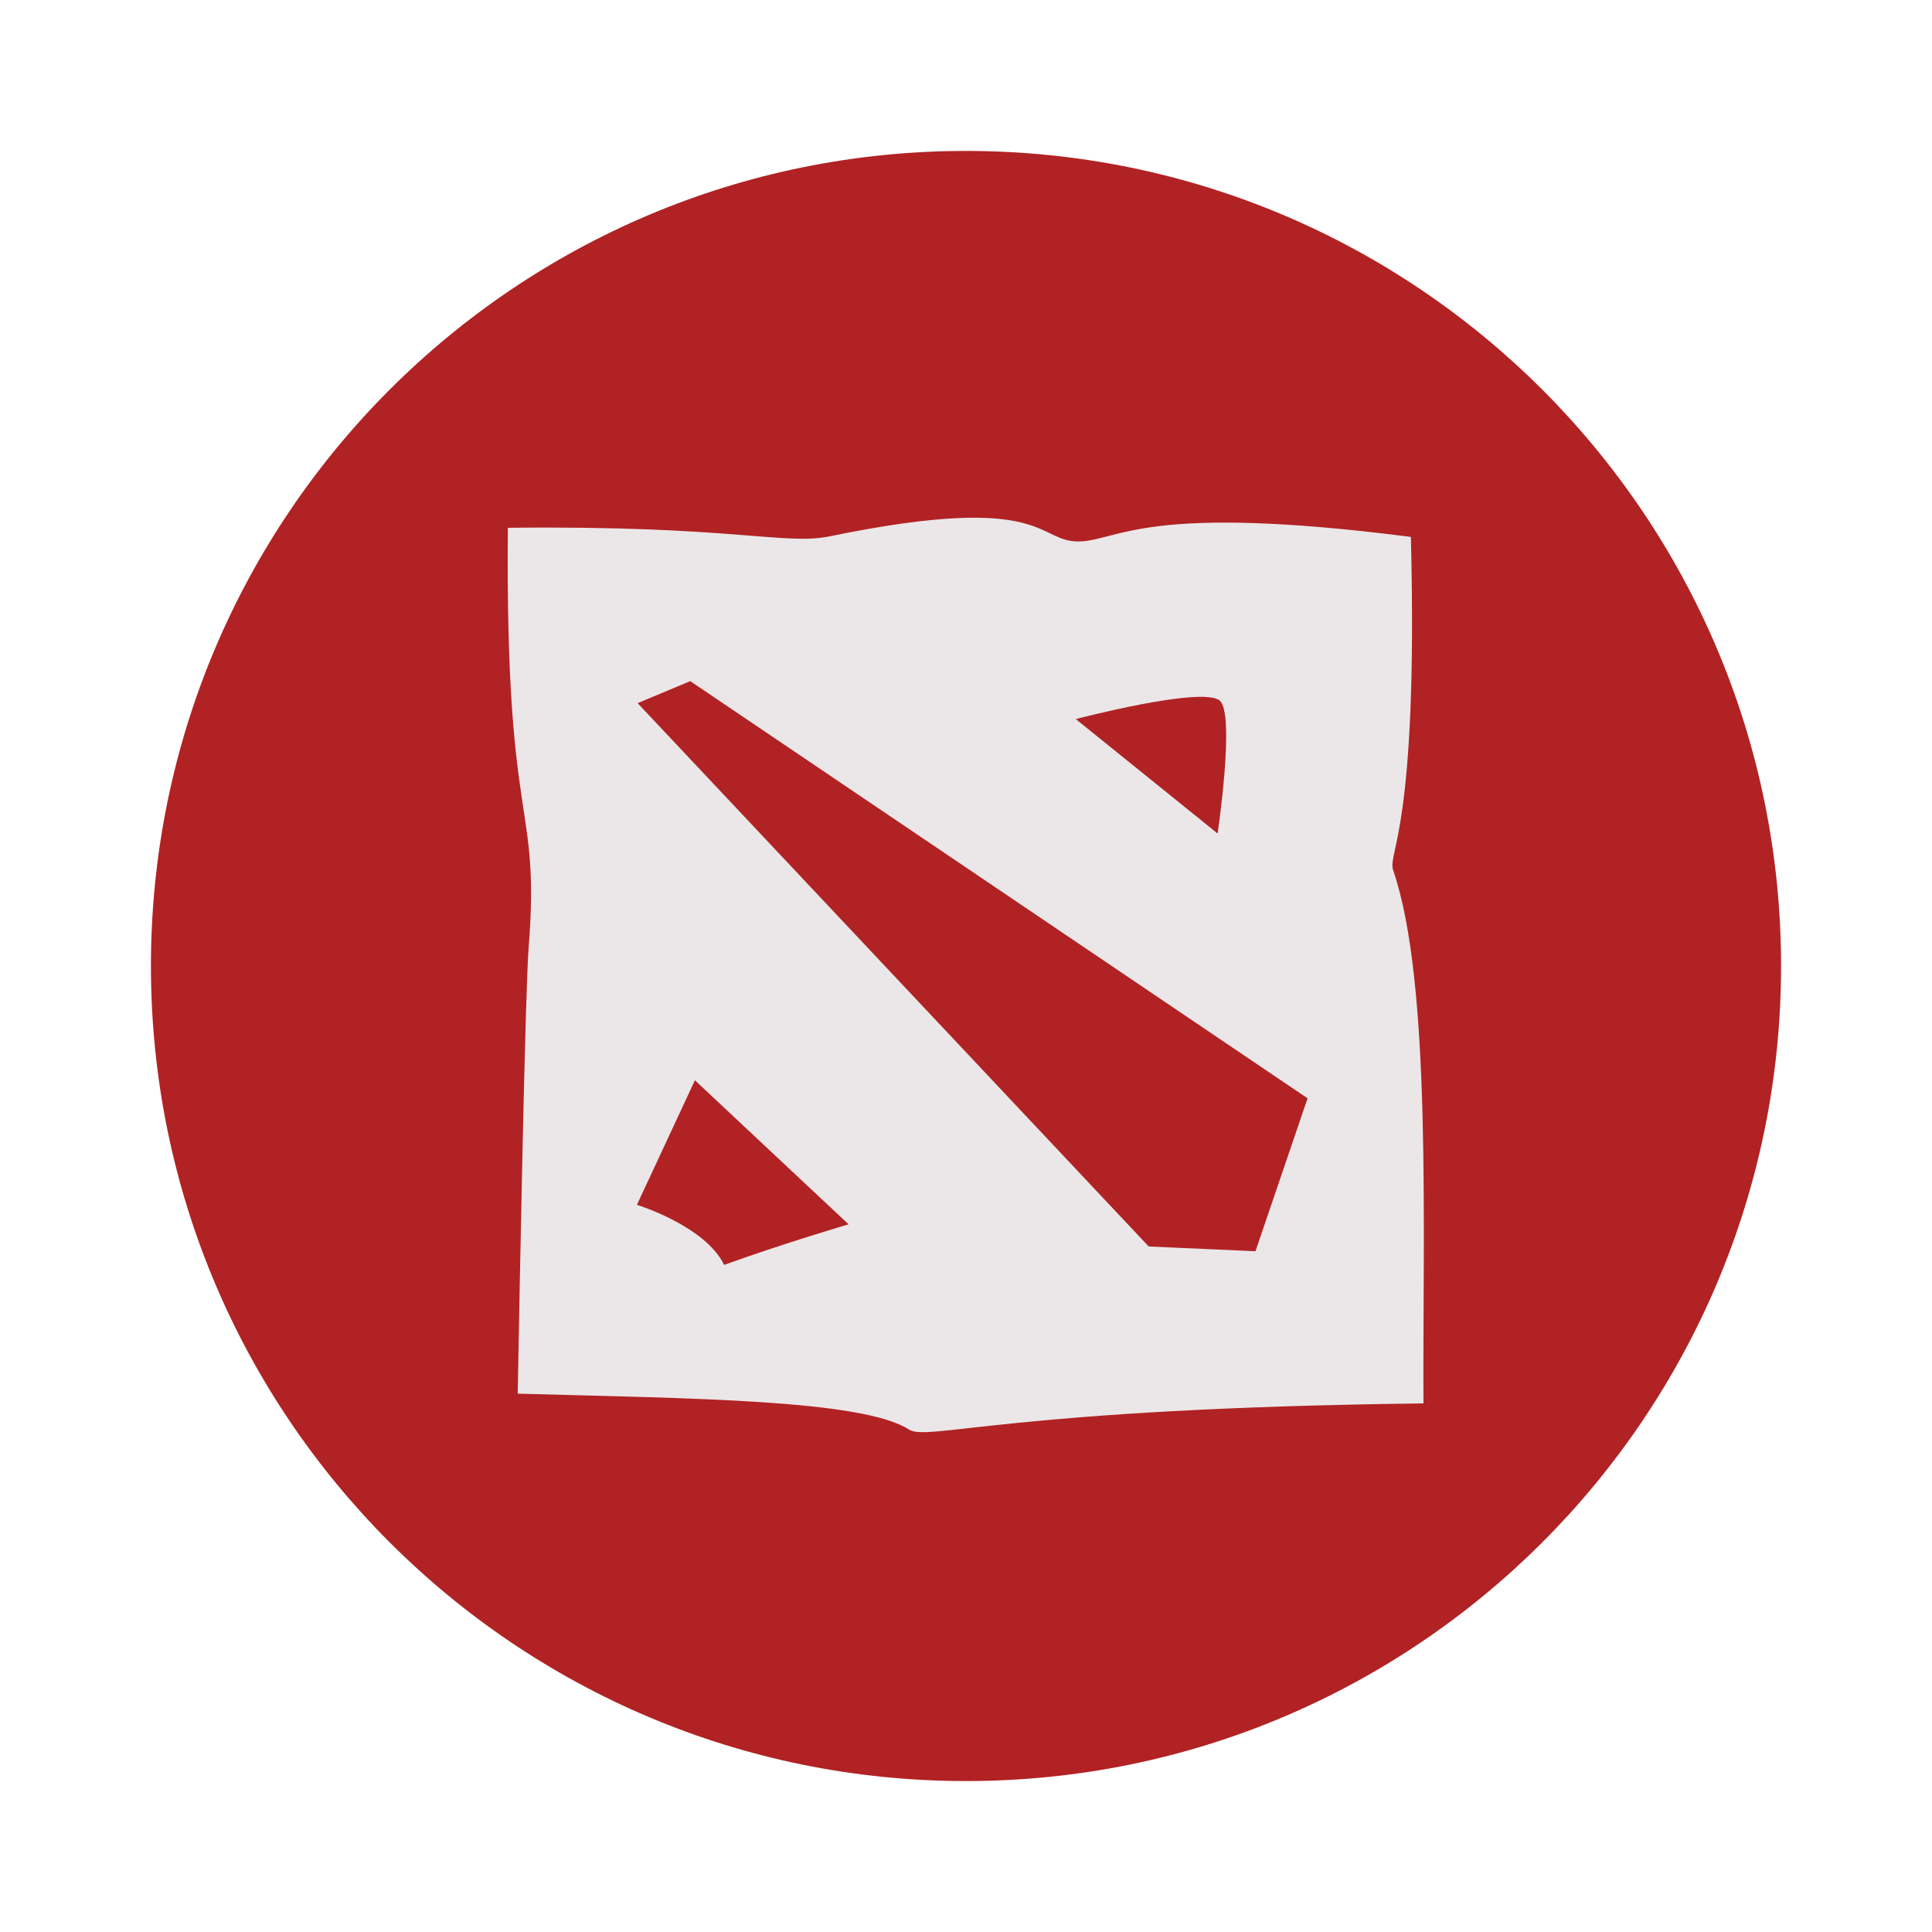
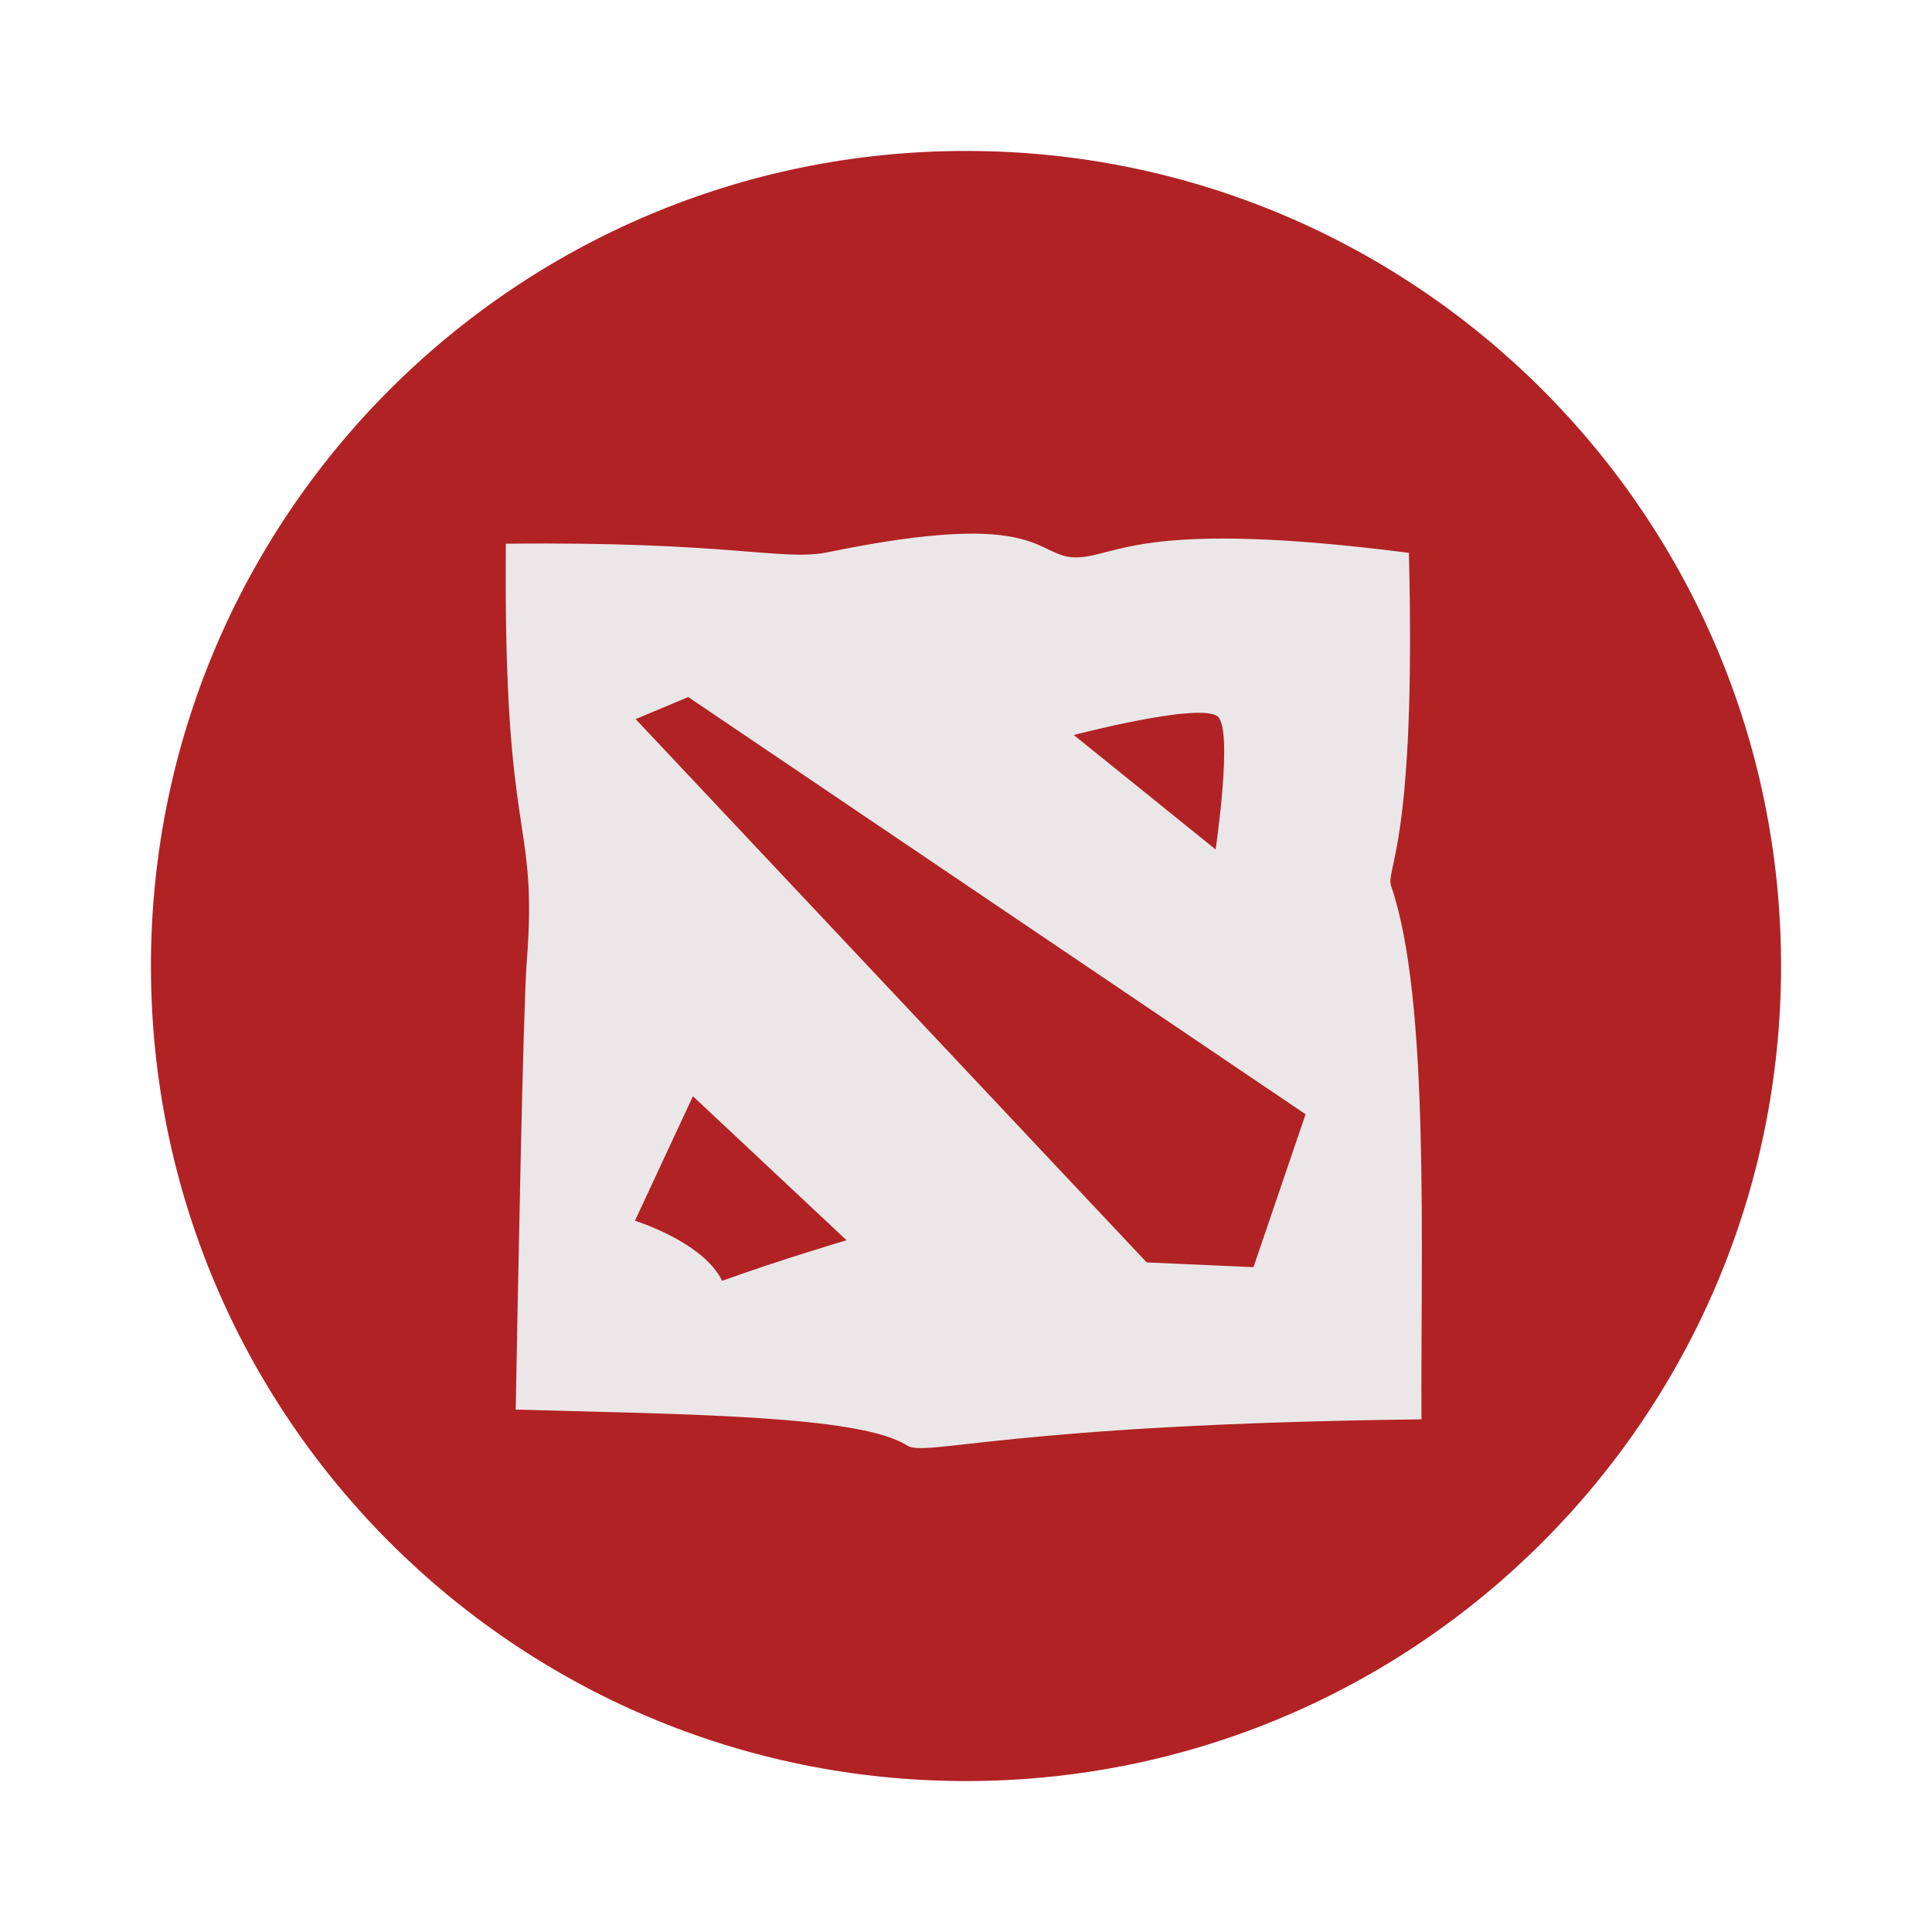
- <svg xmlns="http://www.w3.org/2000/svg" xml:space="preserve" width="64" height="64">
-   <rect width="54" height="54" x="5" y="5" fill="#f0f0f0" ry="27" style="fill:#b12224;fill-opacity:1;stroke:none" />
-   <path d="M35.789 17.935c-1.47.063-.994-1.675-8.296-.17-1.508.31-3.219-.367-10.67-.281-.09 10.234 1.08 8.903.689 13.903-.114 1.455-.298 11.152-.362 14.78 5.743.159 11.418.194 12.964 1.189.62.399 3.331-.705 17.04-.866-.031-5.612.284-13.921-1.002-17.658-.203-.59.832-1.3.585-11.046-8.74-1.122-9.645.093-10.948.149zm-12.924 4.628 20.45 13.82-1.726 5.066-3.537-.158-16.93-17.998Zm17.533.64c.531.408-.063 4.408-.063 4.408l-4.699-3.791s4.15-1.089 4.762-.618zM23.02 35.786l5.09 4.771s-2.108.618-4.123 1.344c-.625-1.293-2.888-1.99-2.888-1.99z" style="fill:#ebe7e8;fill-opacity:1;stroke:none;stroke-width:.639;stroke-linecap:butt;stroke-linejoin:miter;stroke-dasharray:none;stroke-opacity:1" />
+ <svg xmlns="http://www.w3.org/2000/svg" xml:space="preserve" width="64" height="64" version="1.1" id="svg6">
+   <defs id="defs10" />
+   <rect width="54" height="54" x="5" y="5" fill="#f0f0f0" ry="27" style="fill:#b12224;fill-opacity:1;stroke:none" id="rect2" />
+   <path d="m 35.723,18.463 c -1.47,0.063 -0.994,-1.675 -8.296,-0.17 -1.508,0.31 -3.219,-0.367 -10.67,-0.281 -0.09,10.234 1.08,8.903 0.689,13.903 -0.114,1.455 -0.298,11.152 -0.362,14.78 5.743,0.159 11.418,0.194 12.964,1.189 0.62,0.399 3.331,-0.705 17.04,-0.866 -0.031,-5.612 0.284,-13.921 -1.002,-17.658 -0.203,-0.59 0.832,-1.3 0.585,-11.046 -8.74,-1.122 -9.645,0.093 -10.948,0.149 z m -12.924,4.628 20.45,13.82 -1.726,5.066 -3.537,-0.158 -16.93,-17.998 z m 17.533,0.64 c 0.531,0.408 -0.063,4.408 -0.063,4.408 l -4.699,-3.791 c 0,0 4.15,-1.089 4.762,-0.618 z m -17.378,12.583 5.09,4.771 c 0,0 -2.108,0.618 -4.123,1.344 -0.625,-1.293 -2.888,-1.99 -2.888,-1.99 z" style="fill:#ebe7e8;fill-opacity:1;stroke:none;stroke-width:0.639;stroke-linecap:butt;stroke-linejoin:miter;stroke-dasharray:none;stroke-opacity:1" id="path4" />
</svg>
